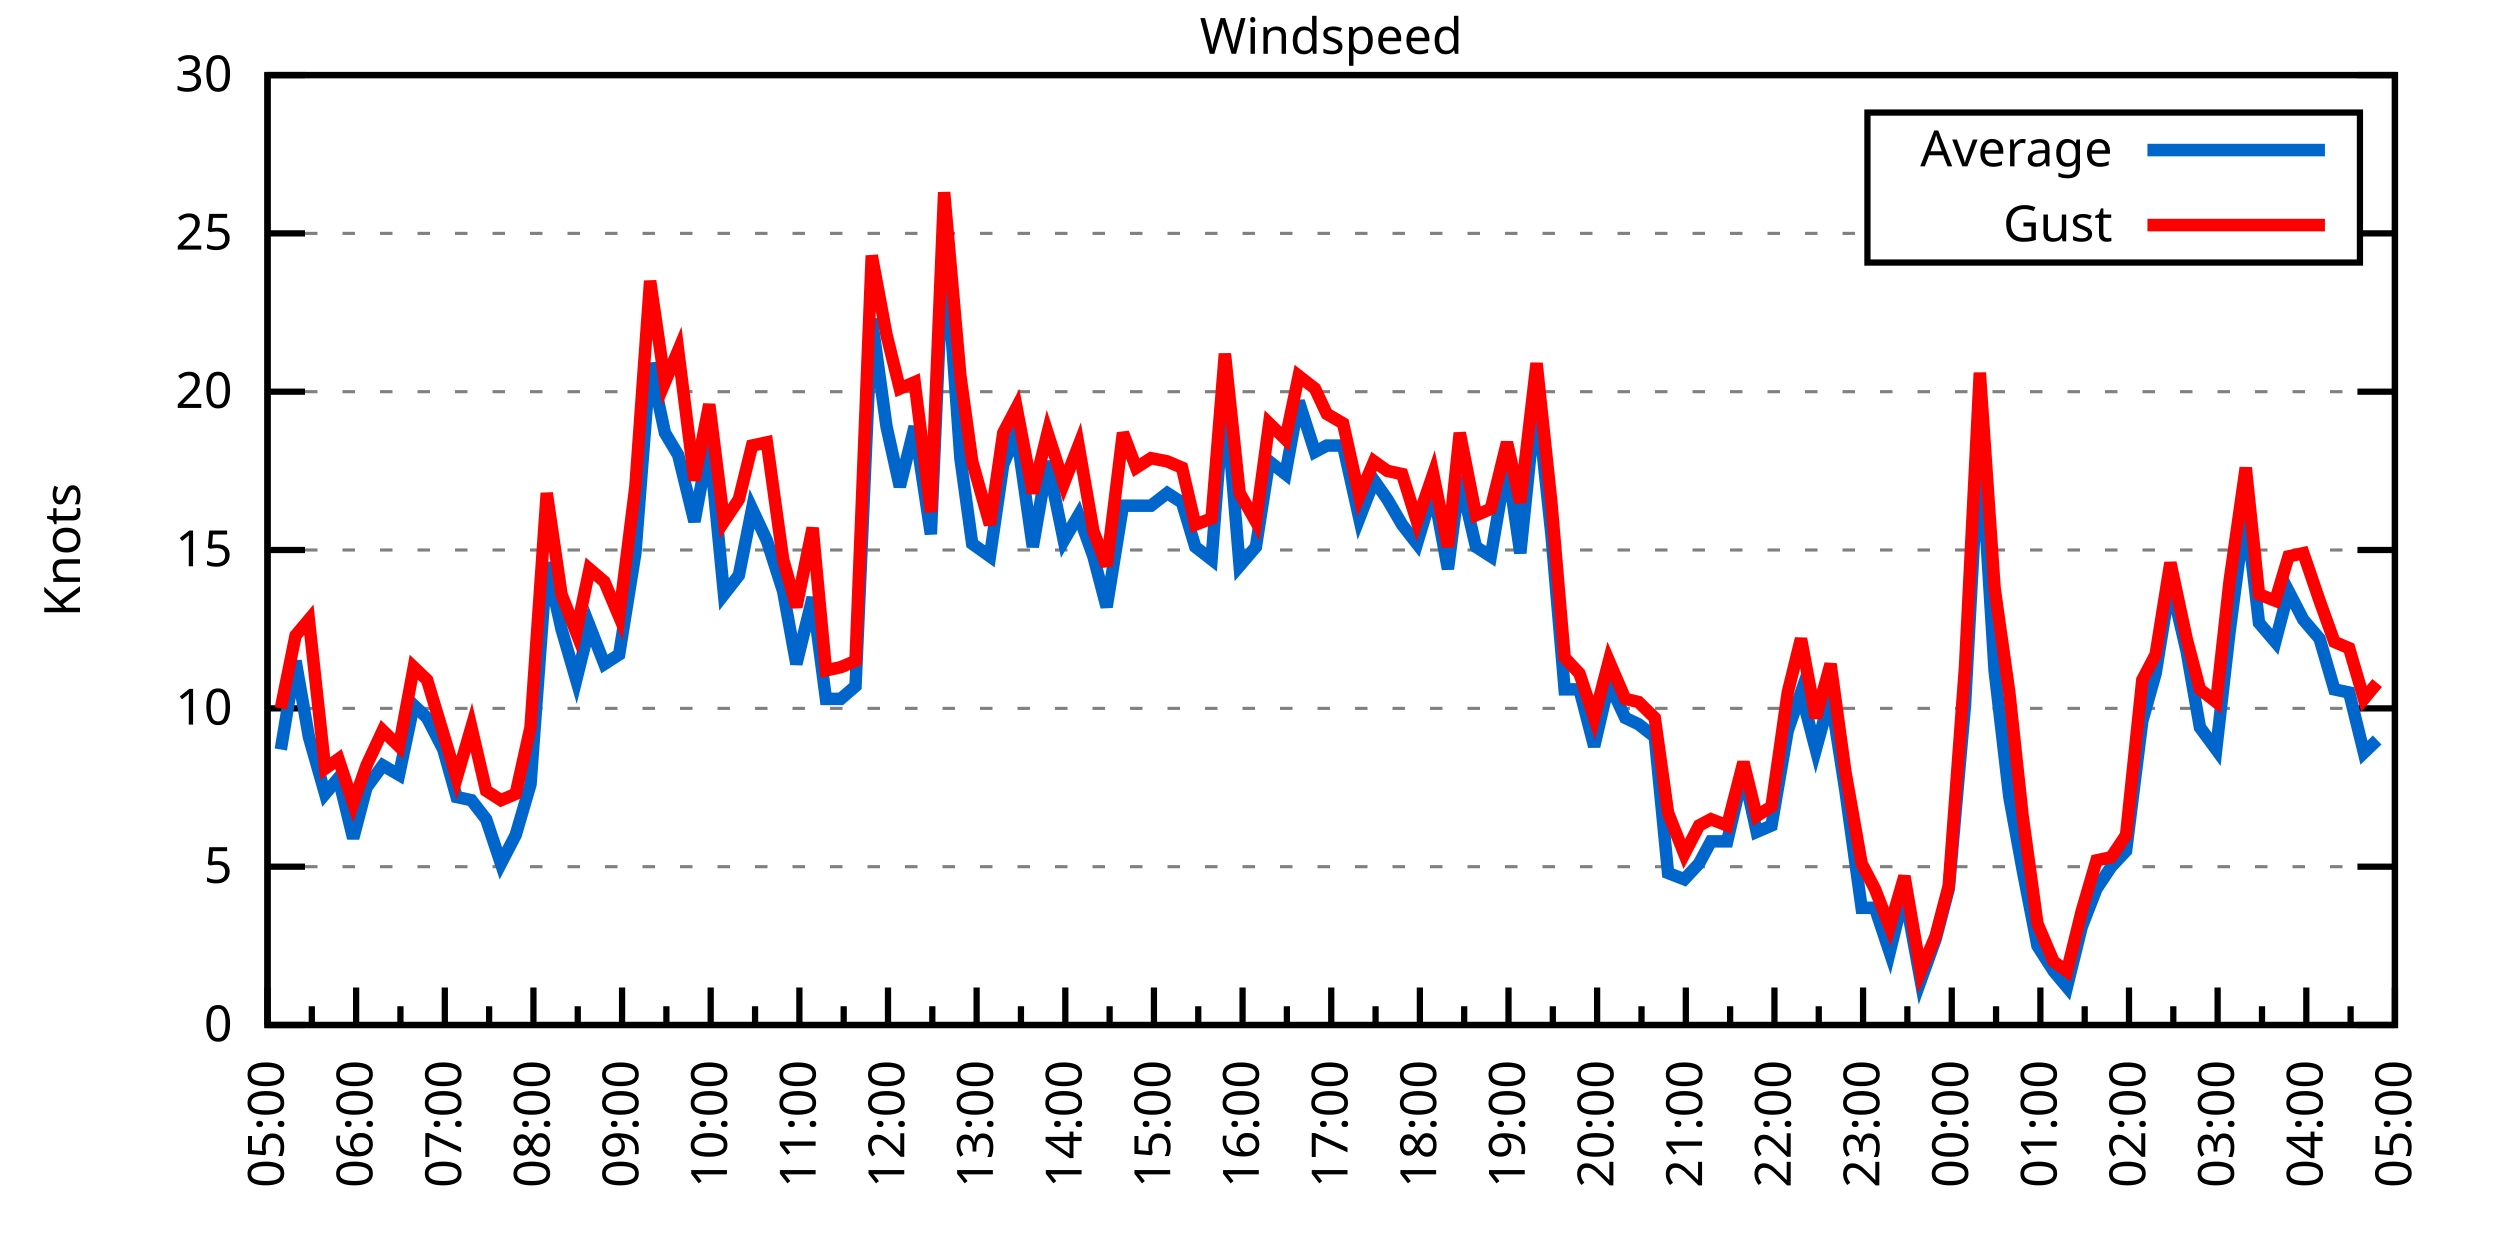
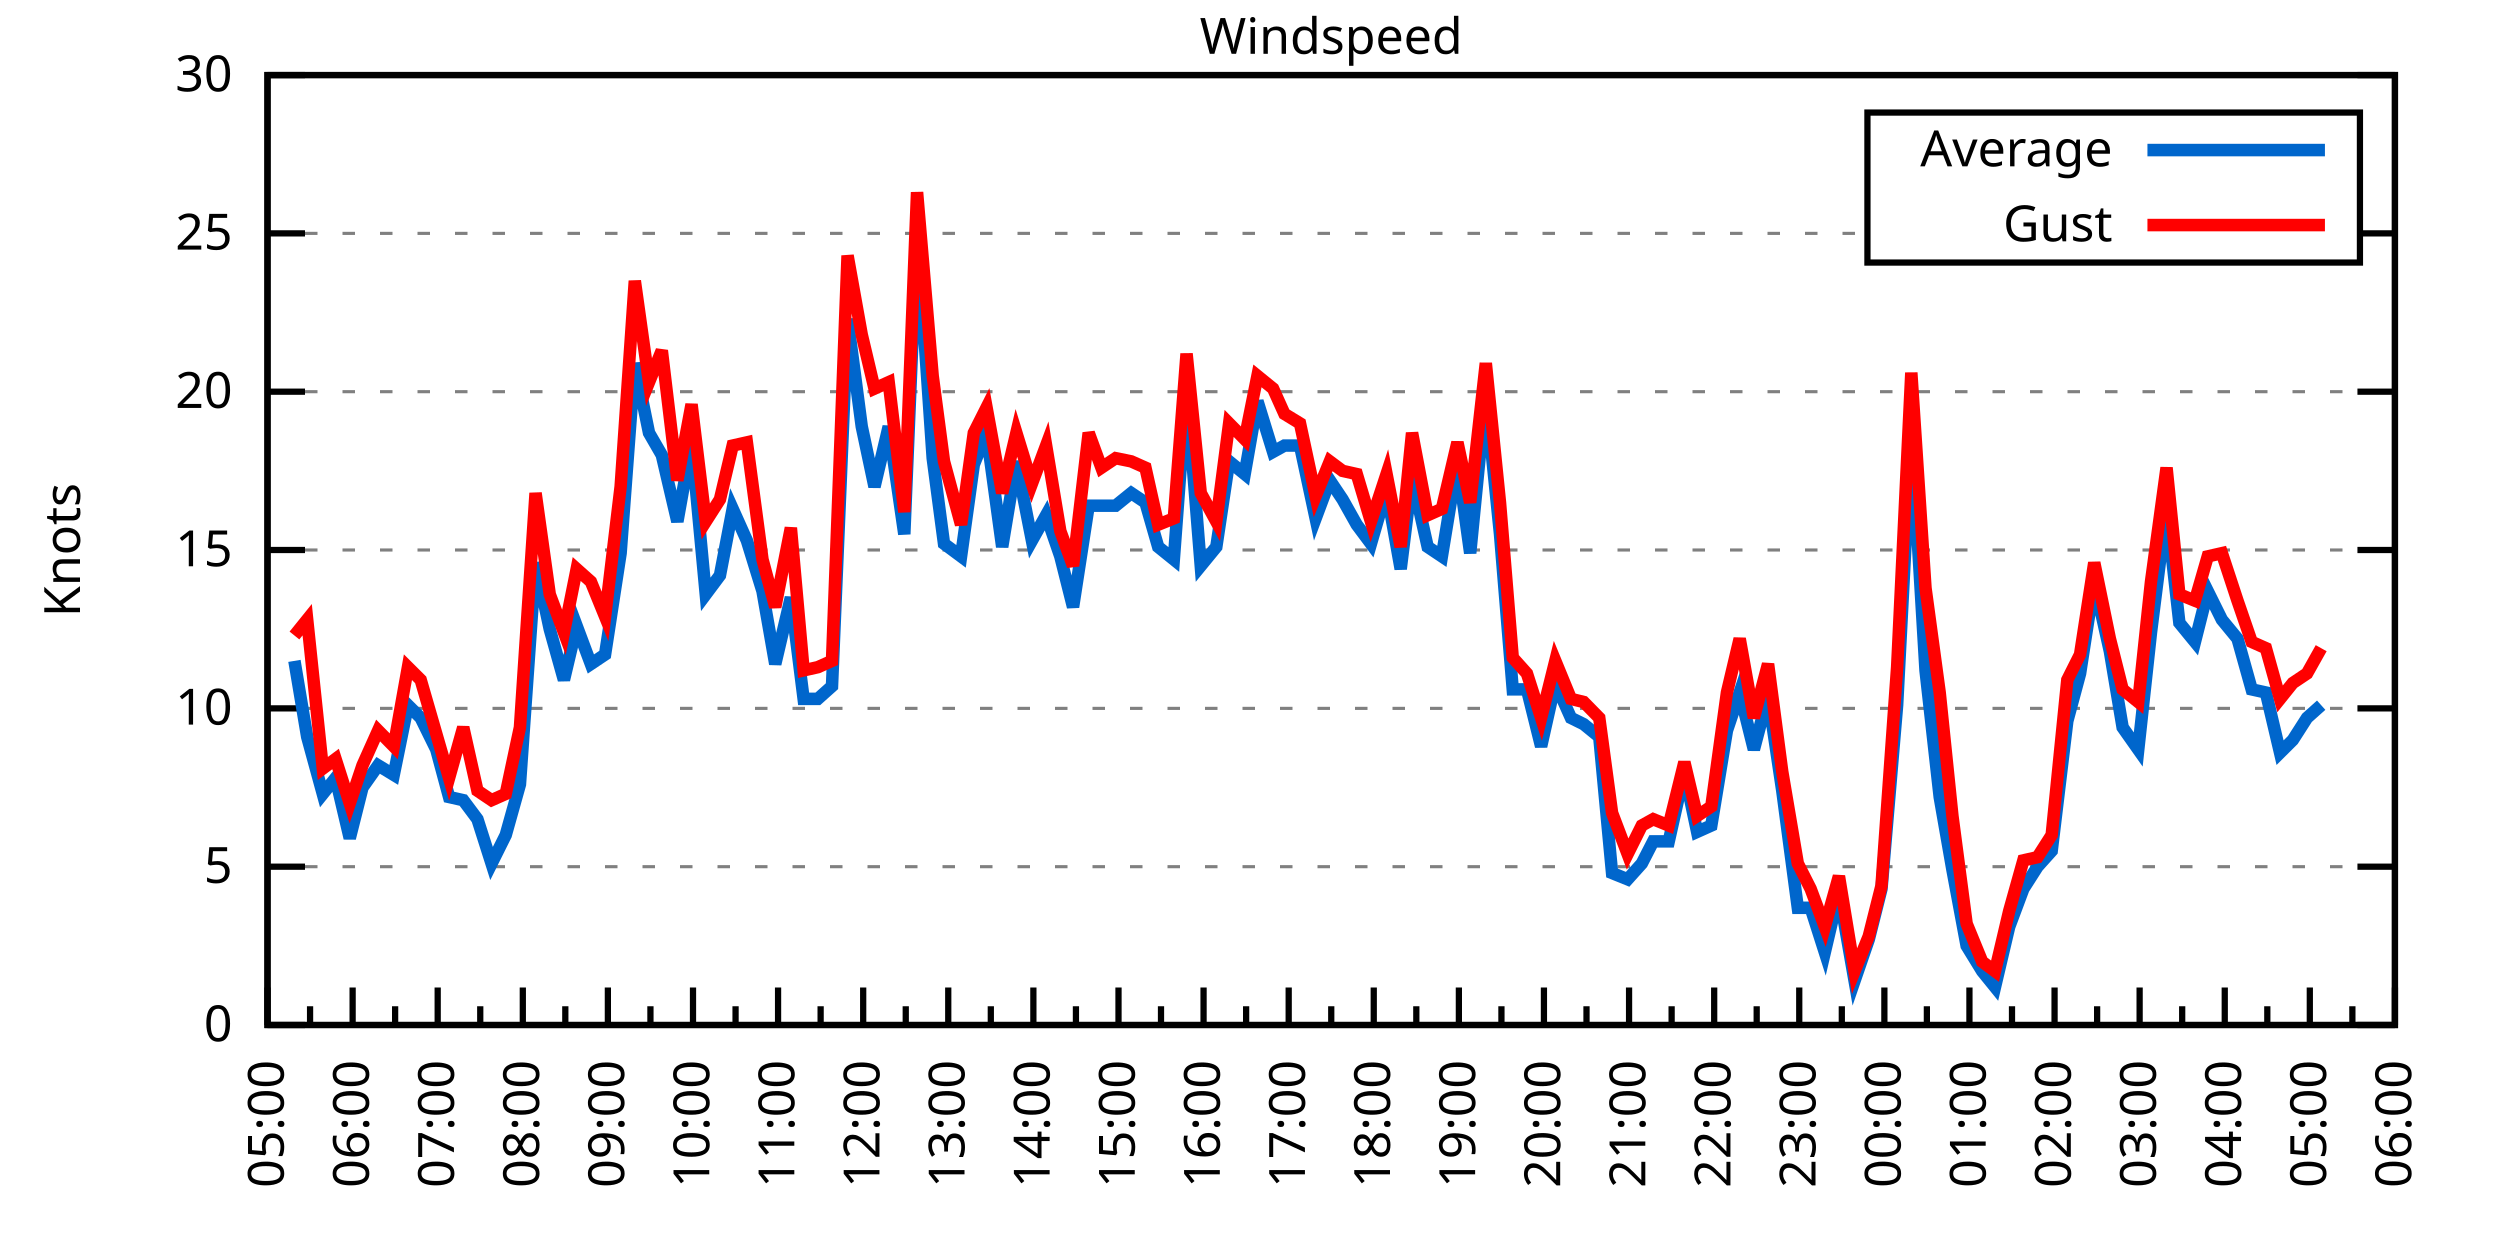
<svg xmlns="http://www.w3.org/2000/svg" xmlns:xlink="http://www.w3.org/1999/xlink" width="400" height="200" viewBox="0 0 400 200">
  <g id="gnuplot_canvas">
    <rect x="0" y="0" width="400" height="200" fill="none" />
    <defs>
      <circle id="gpDot" r="0.5" stroke-width="0.5" stroke="currentColor" />
      <path id="gpPt0" stroke-width="0.333" stroke="currentColor" d="M-1,0 h2 M0,-1 v2" />
      <path id="gpPt1" stroke-width="0.333" stroke="currentColor" d="M-1,-1 L1,1 M1,-1 L-1,1" />
      <path id="gpPt2" stroke-width="0.333" stroke="currentColor" d="M-1,0 L1,0 M0,-1 L0,1 M-1,-1 L1,1 M-1,1 L1,-1" />
      <rect id="gpPt3" stroke-width="0.333" stroke="currentColor" x="-1" y="-1" width="2" height="2" />
      <rect id="gpPt4" stroke-width="0.333" stroke="currentColor" fill="currentColor" x="-1" y="-1" width="2" height="2" />
      <circle id="gpPt5" stroke-width="0.333" stroke="currentColor" cx="0" cy="0" r="1" />
      <use xlink:href="#gpPt5" id="gpPt6" fill="currentColor" stroke="none" />
      <path id="gpPt7" stroke-width="0.333" stroke="currentColor" d="M0,-1.33 L-1.33,0.67 L1.33,0.67 z" />
      <use xlink:href="#gpPt7" id="gpPt8" fill="currentColor" stroke="none" />
      <use xlink:href="#gpPt7" id="gpPt9" stroke="currentColor" transform="rotate(180)" />
      <use xlink:href="#gpPt9" id="gpPt10" fill="currentColor" stroke="none" />
      <use xlink:href="#gpPt3" id="gpPt11" stroke="currentColor" transform="rotate(45)" />
      <use xlink:href="#gpPt11" id="gpPt12" fill="currentColor" stroke="none" />
      <path id="gpPt13" stroke-width="0.333" stroke="currentColor" d="M0,1.330 L1.265,0.411 L0.782,-1.067 L-0.782,-1.076 L-1.265,0.411 z" />
      <use xlink:href="#gpPt13" id="gpPt14" fill="currentColor" stroke="none" />
      <filter id="textbox" filterUnits="objectBoundingBox" x="0" y="0" height="1" width="1">
        <feFlood flood-color="white" flood-opacity="1" result="bgnd" />
        <feComposite in="SourceGraphic" in2="bgnd" operator="atop" />
      </filter>
      <filter id="greybox" filterUnits="objectBoundingBox" x="0" y="0" height="1" width="1">
        <feFlood flood-color="lightgrey" flood-opacity="1" result="grey" />
        <feComposite in="SourceGraphic" in2="grey" operator="atop" />
      </filter>
    </defs>
    <g fill="none" color="white" stroke="currentColor" stroke-width="1.00" stroke-linecap="butt" stroke-linejoin="miter">
</g>
    <g fill="none" color="black" stroke="currentColor" stroke-width="1.00" stroke-linecap="butt" stroke-linejoin="miter">
      <g stroke="none" shape-rendering="crispEdges">
        <polygon fill="rgb(255, 255, 255)" points="42.80,164.00 383.18,164.00 383.18,12.02 42.80,12.02 " />
      </g>
    </g>
    <g fill="none" color="black" stroke="currentColor" stroke-width="1.00" stroke-linecap="butt" stroke-linejoin="miter">
</g>
    <g fill="none" color="black" stroke="black" stroke-width="0.50" stroke-linecap="butt" stroke-linejoin="miter">
</g>
    <g fill="none" color="gray" stroke="currentColor" stroke-width="0.50" stroke-linecap="butt" stroke-linejoin="miter">
      <path stroke="gray" stroke-dasharray="2,4" class="gridline" d="M42.80,164.00 L383.19,164.00  " />
    </g>
    <g fill="none" color="gray" stroke="gray" stroke-width="1.00" stroke-linecap="butt" stroke-linejoin="miter">
</g>
    <g fill="none" color="black" stroke="currentColor" stroke-width="1.00" stroke-linecap="butt" stroke-linejoin="miter">
      <path stroke="black" d="M42.80,164.00 L48.80,164.00 M383.19,164.00 L377.19,164.00  " />
      <g transform="translate(37.20,166.60)" stroke="none" fill="black" font-family="Sans" font-size="8.00" text-anchor="end">
        <text>
          <tspan font-family="Sans"> 0</tspan>
        </text>
      </g>
    </g>
    <g fill="none" color="black" stroke="currentColor" stroke-width="1.00" stroke-linecap="butt" stroke-linejoin="miter">
</g>
    <g fill="none" color="black" stroke="black" stroke-width="0.50" stroke-linecap="butt" stroke-linejoin="miter">
</g>
    <g fill="none" color="gray" stroke="currentColor" stroke-width="0.50" stroke-linecap="butt" stroke-linejoin="miter">
      <path stroke="gray" stroke-dasharray="2,4" class="gridline" d="M42.80,138.67 L383.19,138.67  " />
    </g>
    <g fill="none" color="gray" stroke="gray" stroke-width="1.00" stroke-linecap="butt" stroke-linejoin="miter">
</g>
    <g fill="none" color="black" stroke="currentColor" stroke-width="1.00" stroke-linecap="butt" stroke-linejoin="miter">
      <path stroke="black" d="M42.80,138.67 L48.80,138.67 M383.19,138.67 L377.19,138.67  " />
      <g transform="translate(37.20,141.27)" stroke="none" fill="black" font-family="Sans" font-size="8.00" text-anchor="end">
        <text>
          <tspan font-family="Sans"> 5</tspan>
        </text>
      </g>
    </g>
    <g fill="none" color="black" stroke="currentColor" stroke-width="1.00" stroke-linecap="butt" stroke-linejoin="miter">
</g>
    <g fill="none" color="black" stroke="black" stroke-width="0.50" stroke-linecap="butt" stroke-linejoin="miter">
</g>
    <g fill="none" color="gray" stroke="currentColor" stroke-width="0.50" stroke-linecap="butt" stroke-linejoin="miter">
      <path stroke="gray" stroke-dasharray="2,4" class="gridline" d="M42.80,113.34 L383.19,113.34  " />
    </g>
    <g fill="none" color="gray" stroke="gray" stroke-width="1.00" stroke-linecap="butt" stroke-linejoin="miter">
</g>
    <g fill="none" color="black" stroke="currentColor" stroke-width="1.00" stroke-linecap="butt" stroke-linejoin="miter">
      <path stroke="black" d="M42.80,113.34 L48.80,113.34 M383.19,113.34 L377.19,113.34  " />
      <g transform="translate(37.20,115.94)" stroke="none" fill="black" font-family="Sans" font-size="8.00" text-anchor="end">
        <text>
          <tspan font-family="Sans"> 10</tspan>
        </text>
      </g>
    </g>
    <g fill="none" color="black" stroke="currentColor" stroke-width="1.00" stroke-linecap="butt" stroke-linejoin="miter">
</g>
    <g fill="none" color="black" stroke="black" stroke-width="0.50" stroke-linecap="butt" stroke-linejoin="miter">
</g>
    <g fill="none" color="gray" stroke="currentColor" stroke-width="0.50" stroke-linecap="butt" stroke-linejoin="miter">
      <path stroke="gray" stroke-dasharray="2,4" class="gridline" d="M42.80,88.00 L383.19,88.00  " />
    </g>
    <g fill="none" color="gray" stroke="gray" stroke-width="1.00" stroke-linecap="butt" stroke-linejoin="miter">
</g>
    <g fill="none" color="black" stroke="currentColor" stroke-width="1.00" stroke-linecap="butt" stroke-linejoin="miter">
      <path stroke="black" d="M42.80,88.00 L48.80,88.00 M383.19,88.00 L377.19,88.00  " />
      <g transform="translate(37.20,90.60)" stroke="none" fill="black" font-family="Sans" font-size="8.00" text-anchor="end">
        <text>
          <tspan font-family="Sans"> 15</tspan>
        </text>
      </g>
    </g>
    <g fill="none" color="black" stroke="currentColor" stroke-width="1.00" stroke-linecap="butt" stroke-linejoin="miter">
</g>
    <g fill="none" color="black" stroke="black" stroke-width="0.50" stroke-linecap="butt" stroke-linejoin="miter">
</g>
    <g fill="none" color="gray" stroke="currentColor" stroke-width="0.50" stroke-linecap="butt" stroke-linejoin="miter">
      <path stroke="gray" stroke-dasharray="2,4" class="gridline" d="M42.80,62.67 L383.19,62.67  " />
    </g>
    <g fill="none" color="gray" stroke="gray" stroke-width="1.00" stroke-linecap="butt" stroke-linejoin="miter">
</g>
    <g fill="none" color="black" stroke="currentColor" stroke-width="1.00" stroke-linecap="butt" stroke-linejoin="miter">
      <path stroke="black" d="M42.80,62.67 L48.80,62.67 M383.19,62.67 L377.19,62.67  " />
      <g transform="translate(37.20,65.27)" stroke="none" fill="black" font-family="Sans" font-size="8.00" text-anchor="end">
        <text>
          <tspan font-family="Sans"> 20</tspan>
        </text>
      </g>
    </g>
    <g fill="none" color="black" stroke="currentColor" stroke-width="1.00" stroke-linecap="butt" stroke-linejoin="miter">
</g>
    <g fill="none" color="black" stroke="black" stroke-width="0.50" stroke-linecap="butt" stroke-linejoin="miter">
</g>
    <g fill="none" color="gray" stroke="currentColor" stroke-width="0.50" stroke-linecap="butt" stroke-linejoin="miter">
      <path stroke="gray" stroke-dasharray="2,4" class="gridline" d="M42.80,37.34 L298.79,37.34 M377.59,37.34 L383.19,37.34  " />
    </g>
    <g fill="none" color="gray" stroke="gray" stroke-width="1.00" stroke-linecap="butt" stroke-linejoin="miter">
</g>
    <g fill="none" color="black" stroke="currentColor" stroke-width="1.00" stroke-linecap="butt" stroke-linejoin="miter">
      <path stroke="black" d="M42.80,37.34 L48.80,37.34 M383.19,37.34 L377.19,37.34  " />
      <g transform="translate(37.20,39.94)" stroke="none" fill="black" font-family="Sans" font-size="8.00" text-anchor="end">
        <text>
          <tspan font-family="Sans"> 25</tspan>
        </text>
      </g>
    </g>
    <g fill="none" color="black" stroke="currentColor" stroke-width="1.00" stroke-linecap="butt" stroke-linejoin="miter">
</g>
    <g fill="none" color="black" stroke="black" stroke-width="0.50" stroke-linecap="butt" stroke-linejoin="miter">
</g>
    <g fill="none" color="gray" stroke="currentColor" stroke-width="0.50" stroke-linecap="butt" stroke-linejoin="miter">
      <path stroke="gray" stroke-dasharray="2,4" class="gridline" d="M42.80,12.01 L383.19,12.01  " />
    </g>
    <g fill="none" color="gray" stroke="gray" stroke-width="1.00" stroke-linecap="butt" stroke-linejoin="miter">
</g>
    <g fill="none" color="black" stroke="currentColor" stroke-width="1.00" stroke-linecap="butt" stroke-linejoin="miter">
      <path stroke="black" d="M42.80,12.01 L48.80,12.01 M383.19,12.01 L377.19,12.01  " />
      <g transform="translate(37.20,14.61)" stroke="none" fill="black" font-family="Sans" font-size="8.00" text-anchor="end">
        <text>
          <tspan font-family="Sans"> 30</tspan>
        </text>
      </g>
    </g>
    <g fill="none" color="black" stroke="currentColor" stroke-width="1.00" stroke-linecap="butt" stroke-linejoin="miter">
      <path stroke="black" d="M42.80,164.00 L42.80,158.00  " />
      <g transform="translate(45.40,169.60) rotate(270)" stroke="none" fill="black" font-family="Sans" font-size="8.00" text-anchor="end">
        <text>
          <tspan font-family="Sans">05:00</tspan>
        </text>
      </g>
    </g>
    <g fill="none" color="black" stroke="currentColor" stroke-width="1.00" stroke-linecap="butt" stroke-linejoin="miter">
-       <path stroke="black" d="M49.89,164.00 L49.89,161.00 M56.98,164.00 L56.98,158.00  " />
-       <g transform="translate(59.58,169.60) rotate(270)" stroke="none" fill="black" font-family="Sans" font-size="8.00" text-anchor="end">
+       <path stroke="black" d="M49.61,164.00 L49.61,161.00 M56.42,164.00 L56.42,158.00  " />
+       <g transform="translate(59.02,169.60) rotate(270)" stroke="none" fill="black" font-family="Sans" font-size="8.00" text-anchor="end">
        <text>
          <tspan font-family="Sans">06:00</tspan>
        </text>
      </g>
    </g>
    <g fill="none" color="black" stroke="currentColor" stroke-width="1.00" stroke-linecap="butt" stroke-linejoin="miter">
-       <path stroke="black" d="M64.07,164.00 L64.07,161.00 M71.17,164.00 L71.17,158.00  " />
-       <g transform="translate(73.77,169.60) rotate(270)" stroke="none" fill="black" font-family="Sans" font-size="8.00" text-anchor="end">
+       <path stroke="black" d="M63.22,164.00 L63.22,161.00 M70.03,164.00 L70.03,158.00  " />
+       <g transform="translate(72.63,169.60) rotate(270)" stroke="none" fill="black" font-family="Sans" font-size="8.00" text-anchor="end">
        <text>
          <tspan font-family="Sans">07:00</tspan>
        </text>
      </g>
    </g>
    <g fill="none" color="black" stroke="currentColor" stroke-width="1.00" stroke-linecap="butt" stroke-linejoin="miter">
-       <path stroke="black" d="M78.26,164.00 L78.26,161.00 M85.35,164.00 L85.35,158.00  " />
-       <g transform="translate(87.95,169.60) rotate(270)" stroke="none" fill="black" font-family="Sans" font-size="8.00" text-anchor="end">
+       <path stroke="black" d="M76.84,164.00 L76.84,161.00 M83.65,164.00 L83.65,158.00  " />
+       <g transform="translate(86.25,169.60) rotate(270)" stroke="none" fill="black" font-family="Sans" font-size="8.00" text-anchor="end">
        <text>
          <tspan font-family="Sans">08:00</tspan>
        </text>
      </g>
    </g>
    <g fill="none" color="black" stroke="currentColor" stroke-width="1.00" stroke-linecap="butt" stroke-linejoin="miter">
-       <path stroke="black" d="M92.44,164.00 L92.44,161.00 M99.53,164.00 L99.53,158.00  " />
-       <g transform="translate(102.13,169.60) rotate(270)" stroke="none" fill="black" font-family="Sans" font-size="8.00" text-anchor="end">
+       <path stroke="black" d="M90.45,164.00 L90.45,161.00 M97.26,164.00 L97.26,158.00  " />
+       <g transform="translate(99.86,169.60) rotate(270)" stroke="none" fill="black" font-family="Sans" font-size="8.00" text-anchor="end">
        <text>
          <tspan font-family="Sans">09:00</tspan>
        </text>
      </g>
    </g>
    <g fill="none" color="black" stroke="currentColor" stroke-width="1.00" stroke-linecap="butt" stroke-linejoin="miter">
-       <path stroke="black" d="M106.62,164.00 L106.62,161.00 M113.71,164.00 L113.71,158.00  " />
-       <g transform="translate(116.31,169.60) rotate(270)" stroke="none" fill="black" font-family="Sans" font-size="8.00" text-anchor="end">
+       <path stroke="black" d="M104.07,164.00 L104.07,161.00 M110.88,164.00 L110.88,158.00  " />
+       <g transform="translate(113.48,169.60) rotate(270)" stroke="none" fill="black" font-family="Sans" font-size="8.00" text-anchor="end">
        <text>
          <tspan font-family="Sans">10:00</tspan>
        </text>
      </g>
    </g>
    <g fill="none" color="black" stroke="currentColor" stroke-width="1.00" stroke-linecap="butt" stroke-linejoin="miter">
-       <path stroke="black" d="M120.81,164.00 L120.81,161.00 M127.90,164.00 L127.90,158.00  " />
-       <g transform="translate(130.50,169.60) rotate(270)" stroke="none" fill="black" font-family="Sans" font-size="8.00" text-anchor="end">
+       <path stroke="black" d="M117.69,164.00 L117.69,161.00 M124.49,164.00 L124.49,158.00  " />
+       <g transform="translate(127.09,169.60) rotate(270)" stroke="none" fill="black" font-family="Sans" font-size="8.00" text-anchor="end">
        <text>
          <tspan font-family="Sans">11:00</tspan>
        </text>
      </g>
    </g>
    <g fill="none" color="black" stroke="currentColor" stroke-width="1.00" stroke-linecap="butt" stroke-linejoin="miter">
-       <path stroke="black" d="M134.99,164.00 L134.99,161.00 M142.08,164.00 L142.08,158.00  " />
-       <g transform="translate(144.68,169.60) rotate(270)" stroke="none" fill="black" font-family="Sans" font-size="8.00" text-anchor="end">
+       <path stroke="black" d="M131.30,164.00 L131.30,161.00 M138.11,164.00 L138.11,158.00  " />
+       <g transform="translate(140.71,169.60) rotate(270)" stroke="none" fill="black" font-family="Sans" font-size="8.00" text-anchor="end">
        <text>
          <tspan font-family="Sans">12:00</tspan>
        </text>
      </g>
    </g>
    <g fill="none" color="black" stroke="currentColor" stroke-width="1.00" stroke-linecap="butt" stroke-linejoin="miter">
-       <path stroke="black" d="M149.17,164.00 L149.17,161.00 M156.26,164.00 L156.26,158.00  " />
-       <g transform="translate(158.86,169.60) rotate(270)" stroke="none" fill="black" font-family="Sans" font-size="8.00" text-anchor="end">
+       <path stroke="black" d="M144.92,164.00 L144.92,161.00 M151.72,164.00 L151.72,158.00  " />
+       <g transform="translate(154.32,169.60) rotate(270)" stroke="none" fill="black" font-family="Sans" font-size="8.00" text-anchor="end">
        <text>
          <tspan font-family="Sans">13:00</tspan>
        </text>
      </g>
    </g>
    <g fill="none" color="black" stroke="currentColor" stroke-width="1.00" stroke-linecap="butt" stroke-linejoin="miter">
-       <path stroke="black" d="M163.35,164.00 L163.35,161.00 M170.45,164.00 L170.45,158.00  " />
-       <g transform="translate(173.05,169.60) rotate(270)" stroke="none" fill="black" font-family="Sans" font-size="8.00" text-anchor="end">
+       <path stroke="black" d="M158.53,164.00 L158.53,161.00 M165.34,164.00 L165.34,158.00  " />
+       <g transform="translate(167.94,169.60) rotate(270)" stroke="none" fill="black" font-family="Sans" font-size="8.00" text-anchor="end">
        <text>
          <tspan font-family="Sans">14:00</tspan>
        </text>
      </g>
    </g>
    <g fill="none" color="black" stroke="currentColor" stroke-width="1.00" stroke-linecap="butt" stroke-linejoin="miter">
-       <path stroke="black" d="M177.54,164.00 L177.54,161.00 M184.63,164.00 L184.63,158.00  " />
-       <g transform="translate(187.23,169.60) rotate(270)" stroke="none" fill="black" font-family="Sans" font-size="8.00" text-anchor="end">
+       <path stroke="black" d="M172.15,164.00 L172.15,161.00 M178.96,164.00 L178.96,158.00  " />
+       <g transform="translate(181.56,169.60) rotate(270)" stroke="none" fill="black" font-family="Sans" font-size="8.00" text-anchor="end">
        <text>
          <tspan font-family="Sans">15:00</tspan>
        </text>
      </g>
    </g>
    <g fill="none" color="black" stroke="currentColor" stroke-width="1.00" stroke-linecap="butt" stroke-linejoin="miter">
-       <path stroke="black" d="M191.72,164.00 L191.72,161.00 M198.81,164.00 L198.81,158.00  " />
-       <g transform="translate(201.41,169.60) rotate(270)" stroke="none" fill="black" font-family="Sans" font-size="8.00" text-anchor="end">
+       <path stroke="black" d="M185.76,164.00 L185.76,161.00 M192.57,164.00 L192.57,158.00  " />
+       <g transform="translate(195.17,169.60) rotate(270)" stroke="none" fill="black" font-family="Sans" font-size="8.00" text-anchor="end">
        <text>
          <tspan font-family="Sans">16:00</tspan>
        </text>
      </g>
    </g>
    <g fill="none" color="black" stroke="currentColor" stroke-width="1.00" stroke-linecap="butt" stroke-linejoin="miter">
-       <path stroke="black" d="M205.90,164.00 L205.90,161.00 M213.00,164.00 L213.00,158.00  " />
-       <g transform="translate(215.60,169.60) rotate(270)" stroke="none" fill="black" font-family="Sans" font-size="8.00" text-anchor="end">
+       <path stroke="black" d="M199.38,164.00 L199.38,161.00 M206.19,164.00 L206.19,158.00  " />
+       <g transform="translate(208.79,169.60) rotate(270)" stroke="none" fill="black" font-family="Sans" font-size="8.00" text-anchor="end">
        <text>
          <tspan font-family="Sans">17:00</tspan>
        </text>
      </g>
    </g>
    <g fill="none" color="black" stroke="currentColor" stroke-width="1.00" stroke-linecap="butt" stroke-linejoin="miter">
-       <path stroke="black" d="M220.09,164.00 L220.09,161.00 M227.18,164.00 L227.18,158.00  " />
-       <g transform="translate(229.78,169.60) rotate(270)" stroke="none" fill="black" font-family="Sans" font-size="8.00" text-anchor="end">
+       <path stroke="black" d="M213.00,164.00 L213.00,161.00 M219.80,164.00 L219.80,158.00  " />
+       <g transform="translate(222.40,169.60) rotate(270)" stroke="none" fill="black" font-family="Sans" font-size="8.00" text-anchor="end">
        <text>
          <tspan font-family="Sans">18:00</tspan>
        </text>
      </g>
    </g>
    <g fill="none" color="black" stroke="currentColor" stroke-width="1.00" stroke-linecap="butt" stroke-linejoin="miter">
-       <path stroke="black" d="M234.27,164.00 L234.27,161.00 M241.36,164.00 L241.36,158.00  " />
-       <g transform="translate(243.96,169.60) rotate(270)" stroke="none" fill="black" font-family="Sans" font-size="8.00" text-anchor="end">
+       <path stroke="black" d="M226.61,164.00 L226.61,161.00 M233.42,164.00 L233.42,158.00  " />
+       <g transform="translate(236.02,169.60) rotate(270)" stroke="none" fill="black" font-family="Sans" font-size="8.00" text-anchor="end">
        <text>
          <tspan font-family="Sans">19:00</tspan>
        </text>
      </g>
    </g>
    <g fill="none" color="black" stroke="currentColor" stroke-width="1.00" stroke-linecap="butt" stroke-linejoin="miter">
-       <path stroke="black" d="M248.45,164.00 L248.45,161.00 M255.54,164.00 L255.54,158.00  " />
-       <g transform="translate(258.14,169.60) rotate(270)" stroke="none" fill="black" font-family="Sans" font-size="8.00" text-anchor="end">
+       <path stroke="black" d="M240.23,164.00 L240.23,161.00 M247.03,164.00 L247.03,158.00  " />
+       <g transform="translate(249.63,169.60) rotate(270)" stroke="none" fill="black" font-family="Sans" font-size="8.00" text-anchor="end">
        <text>
          <tspan font-family="Sans">20:00</tspan>
        </text>
      </g>
    </g>
    <g fill="none" color="black" stroke="currentColor" stroke-width="1.00" stroke-linecap="butt" stroke-linejoin="miter">
-       <path stroke="black" d="M262.64,164.00 L262.64,161.00 M269.73,164.00 L269.73,158.00  " />
-       <g transform="translate(272.33,169.60) rotate(270)" stroke="none" fill="black" font-family="Sans" font-size="8.00" text-anchor="end">
+       <path stroke="black" d="M253.84,164.00 L253.84,161.00 M260.65,164.00 L260.65,158.00  " />
+       <g transform="translate(263.25,169.60) rotate(270)" stroke="none" fill="black" font-family="Sans" font-size="8.00" text-anchor="end">
        <text>
          <tspan font-family="Sans">21:00</tspan>
        </text>
      </g>
    </g>
    <g fill="none" color="black" stroke="currentColor" stroke-width="1.00" stroke-linecap="butt" stroke-linejoin="miter">
-       <path stroke="black" d="M276.82,164.00 L276.82,161.00 M283.91,164.00 L283.91,158.00  " />
-       <g transform="translate(286.51,169.60) rotate(270)" stroke="none" fill="black" font-family="Sans" font-size="8.00" text-anchor="end">
+       <path stroke="black" d="M267.46,164.00 L267.46,161.00 M274.27,164.00 L274.27,158.00  " />
+       <g transform="translate(276.87,169.60) rotate(270)" stroke="none" fill="black" font-family="Sans" font-size="8.00" text-anchor="end">
        <text>
          <tspan font-family="Sans">22:00</tspan>
        </text>
      </g>
    </g>
    <g fill="none" color="black" stroke="currentColor" stroke-width="1.00" stroke-linecap="butt" stroke-linejoin="miter">
-       <path stroke="black" d="M291.00,164.00 L291.00,161.00 M298.09,164.00 L298.09,158.00  " />
-       <g transform="translate(300.69,169.60) rotate(270)" stroke="none" fill="black" font-family="Sans" font-size="8.00" text-anchor="end">
+       <path stroke="black" d="M281.07,164.00 L281.07,161.00 M287.88,164.00 L287.88,158.00  " />
+       <g transform="translate(290.48,169.60) rotate(270)" stroke="none" fill="black" font-family="Sans" font-size="8.00" text-anchor="end">
        <text>
          <tspan font-family="Sans">23:00</tspan>
        </text>
      </g>
    </g>
    <g fill="none" color="black" stroke="currentColor" stroke-width="1.00" stroke-linecap="butt" stroke-linejoin="miter">
-       <path stroke="black" d="M305.18,164.00 L305.18,161.00 M312.28,164.00 L312.28,158.00  " />
-       <g transform="translate(314.88,169.60) rotate(270)" stroke="none" fill="black" font-family="Sans" font-size="8.00" text-anchor="end">
+       <path stroke="black" d="M294.69,164.00 L294.69,161.00 M301.50,164.00 L301.50,158.00  " />
+       <g transform="translate(304.10,169.60) rotate(270)" stroke="none" fill="black" font-family="Sans" font-size="8.00" text-anchor="end">
        <text>
          <tspan font-family="Sans">00:00</tspan>
        </text>
      </g>
    </g>
    <g fill="none" color="black" stroke="currentColor" stroke-width="1.00" stroke-linecap="butt" stroke-linejoin="miter">
-       <path stroke="black" d="M319.37,164.00 L319.37,161.00 M326.46,164.00 L326.46,158.00  " />
-       <g transform="translate(329.06,169.60) rotate(270)" stroke="none" fill="black" font-family="Sans" font-size="8.00" text-anchor="end">
+       <path stroke="black" d="M308.30,164.00 L308.30,161.00 M315.11,164.00 L315.11,158.00  " />
+       <g transform="translate(317.71,169.60) rotate(270)" stroke="none" fill="black" font-family="Sans" font-size="8.00" text-anchor="end">
        <text>
          <tspan font-family="Sans">01:00</tspan>
        </text>
      </g>
    </g>
    <g fill="none" color="black" stroke="currentColor" stroke-width="1.00" stroke-linecap="butt" stroke-linejoin="miter">
-       <path stroke="black" d="M333.55,164.00 L333.55,161.00 M340.64,164.00 L340.64,158.00  " />
-       <g transform="translate(343.24,169.60) rotate(270)" stroke="none" fill="black" font-family="Sans" font-size="8.00" text-anchor="end">
+       <path stroke="black" d="M321.92,164.00 L321.92,161.00 M328.73,164.00 L328.73,158.00  " />
+       <g transform="translate(331.33,169.60) rotate(270)" stroke="none" fill="black" font-family="Sans" font-size="8.00" text-anchor="end">
        <text>
          <tspan font-family="Sans">02:00</tspan>
        </text>
      </g>
    </g>
    <g fill="none" color="black" stroke="currentColor" stroke-width="1.00" stroke-linecap="butt" stroke-linejoin="miter">
-       <path stroke="black" d="M347.73,164.00 L347.73,161.00 M354.82,164.00 L354.82,158.00  " />
-       <g transform="translate(357.42,169.60) rotate(270)" stroke="none" fill="black" font-family="Sans" font-size="8.00" text-anchor="end">
+       <path stroke="black" d="M335.54,164.00 L335.54,161.00 M342.34,164.00 L342.34,158.00  " />
+       <g transform="translate(344.94,169.60) rotate(270)" stroke="none" fill="black" font-family="Sans" font-size="8.00" text-anchor="end">
        <text>
          <tspan font-family="Sans">03:00</tspan>
        </text>
      </g>
    </g>
    <g fill="none" color="black" stroke="currentColor" stroke-width="1.00" stroke-linecap="butt" stroke-linejoin="miter">
-       <path stroke="black" d="M361.92,164.00 L361.92,161.00 M369.01,164.00 L369.01,158.00  " />
-       <g transform="translate(371.61,169.60) rotate(270)" stroke="none" fill="black" font-family="Sans" font-size="8.00" text-anchor="end">
+       <path stroke="black" d="M349.15,164.00 L349.15,161.00 M355.96,164.00 L355.96,158.00  " />
+       <g transform="translate(358.56,169.60) rotate(270)" stroke="none" fill="black" font-family="Sans" font-size="8.00" text-anchor="end">
        <text>
          <tspan font-family="Sans">04:00</tspan>
        </text>
      </g>
    </g>
    <g fill="none" color="black" stroke="currentColor" stroke-width="1.00" stroke-linecap="butt" stroke-linejoin="miter">
-       <path stroke="black" d="M376.10,164.00 L376.10,161.00 M383.19,164.00 L383.19,158.00  " />
+       <path stroke="black" d="M362.77,164.00 L362.77,161.00 M369.57,164.00 L369.57,158.00  " />
+       <g transform="translate(372.17,169.60) rotate(270)" stroke="none" fill="black" font-family="Sans" font-size="8.00" text-anchor="end">
+         <text>
+           <tspan font-family="Sans">05:00</tspan>
+         </text>
+       </g>
+     </g>
+     <g fill="none" color="black" stroke="currentColor" stroke-width="1.00" stroke-linecap="butt" stroke-linejoin="miter">
+       <path stroke="black" d="M376.38,164.00 L376.38,161.00 M383.19,164.00 L383.19,158.00  " />
      <g transform="translate(385.79,169.60) rotate(270)" stroke="none" fill="black" font-family="Sans" font-size="8.00" text-anchor="end">
        <text>
-           <tspan font-family="Sans">05:00</tspan>
+           <tspan font-family="Sans">06:00</tspan>
        </text>
      </g>
    </g>
    <g fill="none" color="black" stroke="currentColor" stroke-width="1.00" stroke-linecap="butt" stroke-linejoin="miter">
</g>
    <g fill="none" color="black" stroke="currentColor" stroke-width="1.00" stroke-linecap="butt" stroke-linejoin="miter">
      <path stroke="black" d="M42.80,12.01 L42.80,164.00 L383.19,164.00 L383.19,12.01 L42.80,12.01 Z  " />
    </g>
    <g fill="none" color="black" stroke="currentColor" stroke-width="1.00" stroke-linecap="butt" stroke-linejoin="miter">
      <g transform="translate(12.80,88.01) rotate(270)" stroke="none" fill="black" font-family="Sans" font-size="8.00" text-anchor="middle">
        <text>
          <tspan font-family="Sans">Knots</tspan>
        </text>
      </g>
    </g>
    <g fill="none" color="black" stroke="currentColor" stroke-width="1.00" stroke-linecap="butt" stroke-linejoin="miter">
</g>
    <g fill="none" color="black" stroke="currentColor" stroke-width="1.00" stroke-linecap="butt" stroke-linejoin="miter">
      <path stroke="black" d="M298.79,42.01 L298.79,18.01 L377.59,18.01 L377.59,42.01 L298.79,42.01 Z  " />
    </g>
    <g id="Windspeed_plot_1">
      <g fill="none" color="white" stroke="black" stroke-width="2.00" stroke-linecap="butt" stroke-linejoin="miter">
</g>
      <g fill="none" color="black" stroke="currentColor" stroke-width="2.00" stroke-linecap="butt" stroke-linejoin="miter">
        <g transform="translate(337.99,26.61)" stroke="none" fill="black" font-family="Sans" font-size="8.00" text-anchor="end">
          <text>
            <tspan font-family="Sans">Average</tspan>
          </text>
        </g>
      </g>
      <g fill="none" color="black" stroke="currentColor" stroke-width="2.00" stroke-linecap="butt" stroke-linejoin="miter">
-         <path stroke="rgb(  0, 102, 204)" d="M343.59,24.01 L371.99,24.01 M44.93,119.92 L47.29,105.74 L49.42,117.90 L52.02,127.02 L54.15,124.48 L56.51,134.11   L58.64,126.00 L61.24,122.46 L63.84,123.98 L66.20,112.83 L68.33,114.86 L70.93,119.92 L73.06,127.52 L75.42,128.03   L77.78,131.07 L80.15,138.16 L82.51,133.60 L84.88,125.50 L87.48,90.03 L89.84,100.67 L92.20,108.78 L94.33,100.16   L96.70,106.24 L99.06,104.72 L101.66,88.51 L104.02,58.11 L106.39,69.26 L108.51,72.81 L111.11,83.45 L113.48,70.78   L115.84,95.10 L118.21,92.06 L120.33,81.42 L122.70,86.49 L125.30,94.59 L127.42,106.24 L130.02,95.60 L132.15,111.82   L134.52,111.82 L136.88,109.79 L139.48,51.02 L141.84,68.25 L143.97,77.87 L146.34,68.25 L148.94,85.47 L151.06,36.84   L153.66,73.31 L155.55,86.99 L158.39,89.02 L160.52,74.33 L162.65,69.26 L165.25,87.50 L167.61,73.82 L170.21,86.49   L172.57,82.43 L174.94,89.02 L177.06,97.12 L179.67,80.91 L181.79,80.91 L184.16,80.91 L186.76,78.89 L189.12,80.41   L191.25,87.50 L193.85,89.52 L195.98,62.17 L198.34,90.54 L200.94,87.50 L203.07,73.82 L205.67,75.85 L207.79,64.19   L210.39,72.30 L212.29,71.29 L214.89,71.29 L217.49,82.94 L219.85,76.86 L221.98,79.90 L224.34,83.95 L226.71,86.99   L229.31,78.38 L231.67,91.04 L233.56,76.35 L236.16,87.50 L238.52,89.02 L241.12,73.82 L243.25,88.51 L245.85,63.18   L248.22,85.47 L250.34,110.30 L252.71,110.30 L255.07,119.42 L257.43,109.28 L260.04,114.86 L262.16,115.87 L264.76,117.90   L266.89,139.68 L269.49,140.69 L271.85,138.16 L273.75,134.62 L276.35,134.62 L278.95,123.47 L281.07,133.10 L283.44,132.08   L286.04,116.88 L288.16,110.80 L290.53,119.92 L292.89,111.31 L295.26,126.51 L297.86,145.25 L299.98,145.25 L302.35,152.35   L304.71,142.72 L307.31,156.91 L309.68,150.32 L311.80,142.21 L314.40,112.83 L316.77,69.26 L319.13,107.26 L321.49,127.52   L323.62,139.17 L325.99,151.33 L328.59,155.39 L330.71,157.92 L333.08,148.29 L335.44,142.21 L337.80,138.67 L340.17,136.14   L342.77,115.36 L344.90,107.76 L347.26,93.07 L349.86,104.22 L351.99,116.38 L354.59,119.92 L356.72,101.18 L359.32,81.42   L361.44,99.66 L364.04,102.70 L366.17,94.59 L368.53,99.15 L371.13,102.19 L373.50,110.30 L375.86,110.80 L378.23,120.43   L380.35,118.40  " />
+         <path stroke="rgb(  0, 102, 204)" d="M343.59,24.01 L371.99,24.01 M47.11,105.74 L49.15,117.90 L51.65,127.02 L53.69,124.48 L55.96,134.11 L58.00,126.00   L60.50,122.46 L63.00,123.98 L65.27,112.83 L67.31,114.86 L69.80,119.92 L71.85,127.52 L74.12,128.03 L76.39,131.07   L78.65,138.16 L80.92,133.60 L83.19,125.50 L85.69,90.03 L87.96,100.67 L90.23,108.78 L92.27,100.16 L94.54,106.24   L96.81,104.72 L99.30,88.51 L101.57,58.11 L103.84,69.26 L105.89,72.81 L108.38,83.45 L110.65,70.78 L112.92,95.10   L115.19,92.06 L117.23,81.42 L119.50,86.49 L122.00,94.59 L124.04,106.24 L126.54,95.60 L128.58,111.82 L130.85,111.82   L133.12,109.79 L135.61,51.02 L137.88,68.25 L139.92,77.87 L142.19,68.25 L144.69,85.47 L146.73,36.84 L149.23,73.31   L151.04,86.99 L153.77,89.02 L155.81,74.33 L157.85,69.26 L160.35,87.50 L162.62,73.82 L165.11,86.49 L167.38,82.43   L169.65,89.02 L171.69,97.12 L174.19,80.91 L176.23,80.91 L178.50,80.91 L181.00,78.89 L183.27,80.41 L185.31,87.50   L187.81,89.52 L189.85,62.17 L192.12,90.54 L194.61,87.50 L196.66,73.82 L199.15,75.85 L201.19,64.19 L203.69,72.30   L205.51,71.29 L208.00,71.29 L210.50,82.94 L212.77,76.86 L214.81,79.90 L217.08,83.95 L219.35,86.99 L221.85,78.38   L224.11,91.04 L225.93,76.35 L228.43,87.50 L230.70,89.02 L233.19,73.82 L235.23,88.51 L237.73,63.18 L240.00,85.47   L242.04,110.30 L244.31,110.30 L246.58,119.42 L248.85,109.28 L251.35,114.86 L253.39,115.87 L255.88,117.90 L257.93,139.68   L260.42,140.69 L262.69,138.16 L264.51,134.62 L267.00,134.62 L269.50,123.47 L271.54,133.10 L273.81,132.08 L276.31,116.88   L278.35,110.80 L280.62,119.92 L282.89,111.31 L285.16,126.51 L287.65,145.25 L289.70,145.25 L291.97,152.35 L294.23,142.72   L296.73,156.91 L299.00,150.32 L301.04,142.21 L303.54,112.83 L305.81,69.26 L308.08,107.26 L310.35,127.52 L312.39,139.17   L314.66,151.33 L317.15,155.39 L319.20,157.92 L321.47,148.29 L323.74,142.21 L326.00,138.67 L328.27,136.14 L330.77,115.36   L332.81,107.76 L335.08,93.07 L337.58,104.22 L339.62,116.38 L342.12,119.92 L344.16,101.18 L346.65,81.42 L348.70,99.66   L351.19,102.70 L353.24,94.59 L355.50,99.15 L358.00,102.19 L360.27,110.30 L362.54,110.80 L364.81,120.43 L366.85,118.40   L369.12,114.86 L371.39,112.83  " />
      </g>
    </g>
    <g id="Windspeed_plot_2">
      <g fill="none" color="black" stroke="currentColor" stroke-width="2.00" stroke-linecap="butt" stroke-linejoin="miter">
        <g transform="translate(337.99,38.61)" stroke="none" fill="black" font-family="Sans" font-size="8.00" text-anchor="end">
          <text>
            <tspan font-family="Sans">Gust</tspan>
          </text>
        </g>
      </g>
      <g fill="none" color="black" stroke="currentColor" stroke-width="2.00" stroke-linecap="butt" stroke-linejoin="miter">
-         <path stroke="rgb(255,   0,   0)" d="M343.59,36.01 L371.99,36.01 M44.93,113.34 L47.29,101.68 L49.42,99.15 L52.02,122.96 L54.15,121.44 L56.51,128.54   L58.64,122.46 L61.24,116.88 L63.84,119.42 L66.20,106.75 L68.33,108.78 L70.93,117.39 L73.06,124.48 L75.42,116.38   L77.78,126.51 L80.15,128.03 L82.51,127.02 L84.88,116.38 L87.48,78.89 L89.84,95.10 L92.20,101.18 L94.33,91.04   L96.70,93.07 L99.06,98.64 L101.66,77.87 L104.02,44.94 L106.39,61.15 L108.51,56.09 L111.11,76.86 L113.48,64.70   L115.84,83.45 L118.21,79.90 L120.33,71.29 L122.70,70.78 L125.30,89.52 L127.42,97.12 L130.02,84.46 L132.15,107.26   L134.52,106.75 L136.88,105.74 L139.48,40.89 L141.84,53.55 L143.97,62.17 L146.34,61.15 L148.94,81.93 L151.06,30.76   L153.66,60.14 L155.55,73.82 L158.39,83.95 L160.52,69.26 L162.65,65.21 L165.25,78.89 L167.61,69.26 L170.21,77.37   L172.57,71.29 L174.94,84.97 L177.06,90.54 L179.67,69.26 L181.79,74.83 L184.16,73.31 L186.76,73.82 L189.12,74.83   L191.25,83.95 L193.85,82.94 L195.98,56.59 L198.34,78.89 L200.94,83.45 L203.07,67.74 L205.67,70.27 L207.79,60.14   L210.39,62.17 L212.29,66.22 L214.89,67.74 L217.49,79.39 L219.85,73.82 L221.98,75.34 L224.34,75.85 L226.71,83.45   L229.31,75.85 L231.67,87.50 L233.56,69.26 L236.16,82.43 L238.52,81.42 L241.12,70.78 L243.25,80.41 L245.85,58.11   L248.22,80.41 L250.34,105.23 L252.71,107.76 L255.07,114.86 L257.43,105.74 L260.04,111.82 L262.16,112.32 L264.76,114.86   L266.89,130.06 L269.49,136.64 L271.85,132.08 L273.75,131.07 L276.35,132.08 L278.95,121.95 L281.07,130.56 L283.44,129.04   L286.04,110.80 L288.16,102.19 L290.53,114.86 L292.89,106.24 L295.26,123.47 L297.86,138.16 L299.98,142.21 L302.35,148.29   L304.71,140.19 L307.31,155.39 L309.68,149.81 L311.80,141.71 L314.40,106.75 L316.77,59.63 L319.13,94.08 L321.49,110.80   L323.62,130.56 L325.99,147.79 L328.59,153.87 L330.71,155.39 L333.08,145.76 L335.44,137.66 L337.80,137.15 L340.17,133.60   L342.77,108.78 L344.90,104.72 L347.26,90.03 L349.86,102.19 L351.99,110.30 L354.59,112.32 L356.72,93.07 L359.32,74.83   L361.44,95.10 L364.04,96.11 L366.17,89.02 L368.53,88.51 L371.13,96.11 L373.50,102.70 L375.86,103.71 L378.23,111.82   L380.35,109.28  " />
+         <path stroke="rgb(255,   0,   0)" d="M343.59,36.01 L371.99,36.01 M47.11,101.68 L49.15,99.15 L51.65,122.96 L53.69,121.44 L55.96,128.54 L58.00,122.46   L60.50,116.88 L63.00,119.42 L65.27,106.75 L67.31,108.78 L69.80,117.39 L71.85,124.48 L74.12,116.38 L76.39,126.51   L78.65,128.03 L80.92,127.02 L83.19,116.38 L85.69,78.89 L87.96,95.10 L90.23,101.18 L92.27,91.04 L94.54,93.07   L96.81,98.64 L99.30,77.87 L101.57,44.94 L103.84,61.15 L105.89,56.09 L108.38,76.86 L110.65,64.70 L112.92,83.45   L115.19,79.90 L117.23,71.29 L119.50,70.78 L122.00,89.52 L124.04,97.12 L126.54,84.46 L128.58,107.26 L130.85,106.75   L133.12,105.74 L135.61,40.89 L137.88,53.55 L139.92,62.17 L142.19,61.15 L144.69,81.93 L146.73,30.76 L149.23,60.14   L151.04,73.82 L153.77,83.95 L155.81,69.26 L157.85,65.21 L160.35,78.89 L162.62,69.26 L165.11,77.37 L167.38,71.29   L169.65,84.97 L171.69,90.54 L174.19,69.26 L176.23,74.83 L178.50,73.31 L181.00,73.82 L183.27,74.83 L185.31,83.95   L187.81,82.94 L189.85,56.59 L192.12,78.89 L194.61,83.45 L196.66,67.74 L199.15,70.27 L201.19,60.14 L203.69,62.17   L205.51,66.22 L208.00,67.74 L210.50,79.39 L212.77,73.82 L214.81,75.34 L217.08,75.85 L219.35,83.45 L221.85,75.85   L224.11,87.50 L225.93,69.26 L228.43,82.43 L230.70,81.42 L233.19,70.78 L235.23,80.41 L237.73,58.11 L240.00,80.41   L242.04,105.23 L244.31,107.76 L246.58,114.86 L248.85,105.74 L251.35,111.82 L253.39,112.32 L255.88,114.86 L257.93,130.06   L260.42,136.64 L262.69,132.08 L264.51,131.07 L267.00,132.08 L269.50,121.95 L271.54,130.56 L273.81,129.04 L276.31,110.80   L278.35,102.19 L280.62,114.86 L282.89,106.24 L285.16,123.47 L287.65,138.16 L289.70,142.21 L291.97,148.29 L294.23,140.19   L296.73,155.39 L299.00,149.81 L301.04,141.71 L303.54,106.75 L305.81,59.63 L308.08,94.08 L310.35,110.80 L312.39,130.56   L314.66,147.79 L317.15,153.87 L319.20,155.39 L321.47,145.76 L323.74,137.66 L326.00,137.15 L328.27,133.60 L330.77,108.78   L332.81,104.72 L335.08,90.03 L337.58,102.19 L339.62,110.30 L342.12,112.32 L344.16,93.07 L346.65,74.83 L348.70,95.10   L351.19,96.11 L353.24,89.02 L355.50,88.51 L358.00,96.11 L360.27,102.70 L362.54,103.71 L364.81,111.82 L366.85,109.28   L369.12,107.76 L371.39,103.71  " />
      </g>
    </g>
    <g fill="none" color="black" stroke="currentColor" stroke-width="2.00" stroke-linecap="butt" stroke-linejoin="miter">
</g>
    <g fill="none" color="black" stroke="black" stroke-width="1.00" stroke-linecap="butt" stroke-linejoin="miter">
</g>
    <g fill="none" color="black" stroke="currentColor" stroke-width="1.00" stroke-linecap="butt" stroke-linejoin="miter">
      <path stroke="black" d="M42.80,12.01 L42.80,164.00 L383.19,164.00 L383.19,12.01 L42.80,12.01 Z  " />
    </g>
    <g fill="none" color="black" stroke="currentColor" stroke-width="1.00" stroke-linecap="butt" stroke-linejoin="miter">
      <g transform="translate(212.99,8.61)" stroke="none" fill="black" font-family="Sans" font-size="8.00" text-anchor="middle">
        <text>
          <tspan font-family="Sans">Windspeed</tspan>
        </text>
      </g>
    </g>
    <g fill="none" color="black" stroke="currentColor" stroke-width="1.00" stroke-linecap="butt" stroke-linejoin="miter">
</g>
  </g>
</svg>
